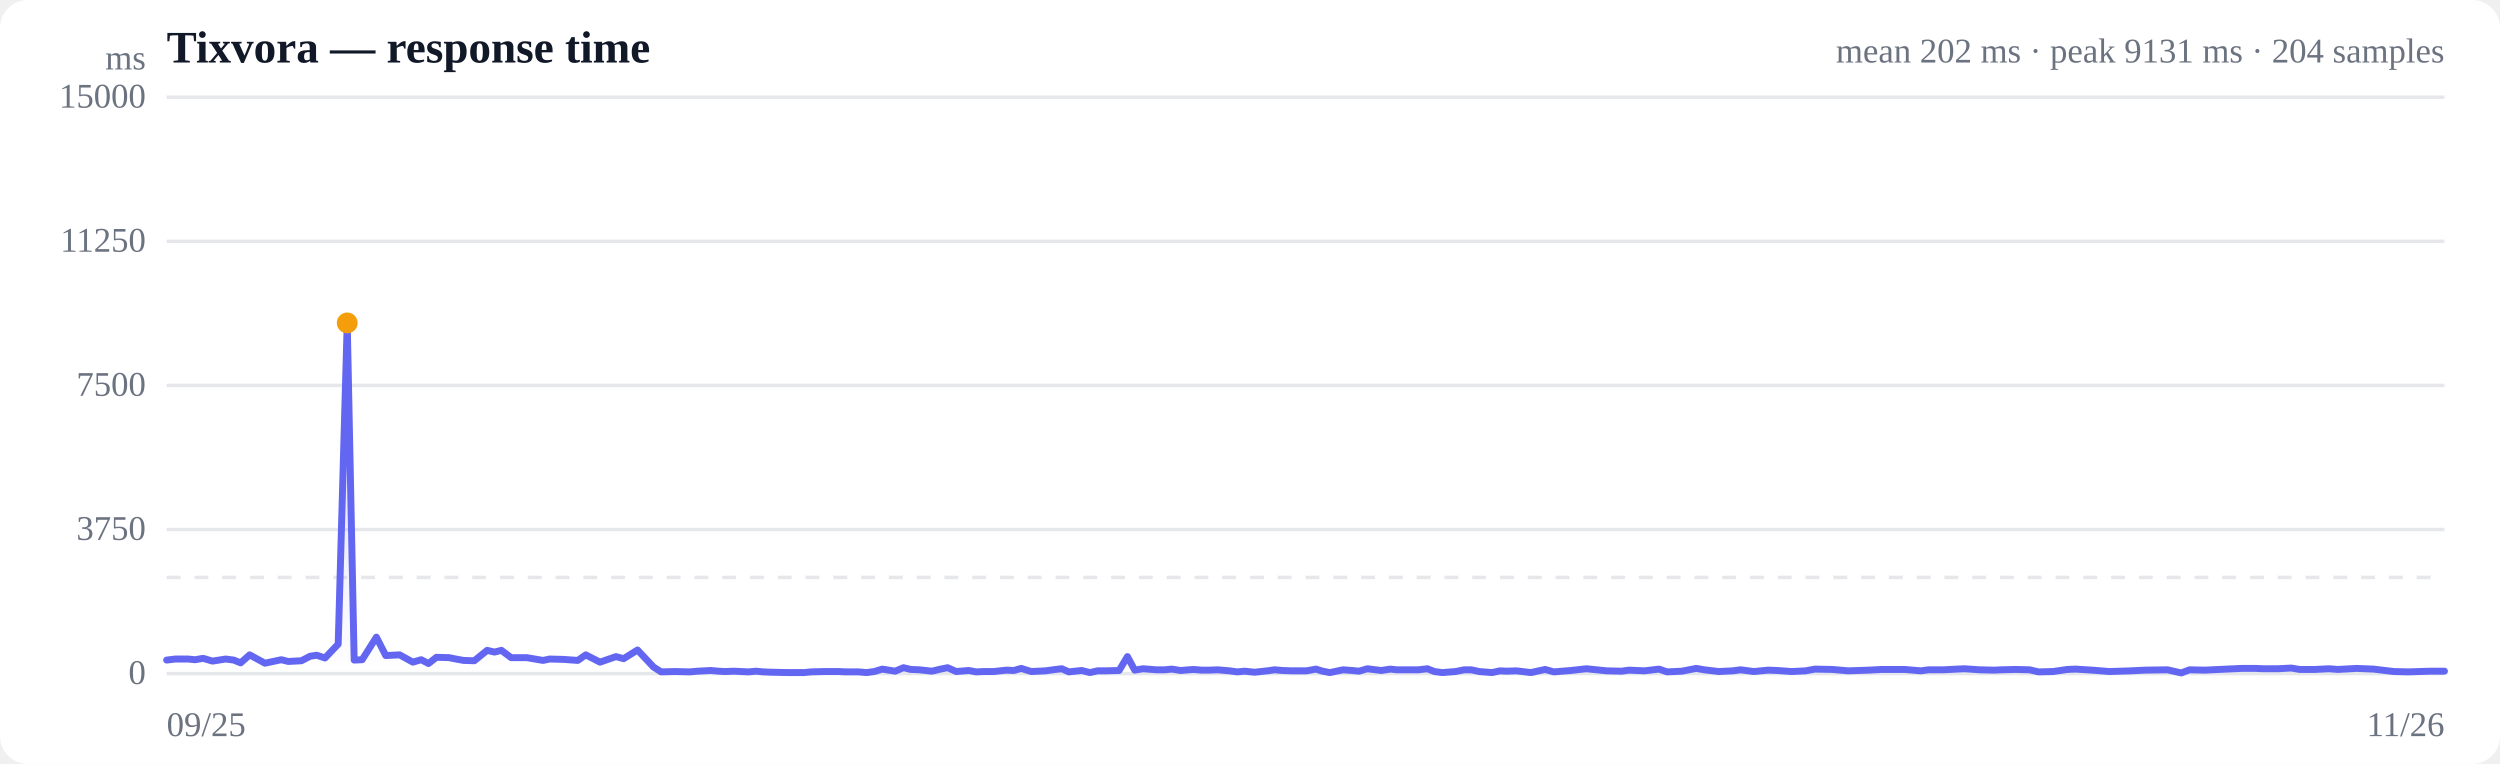
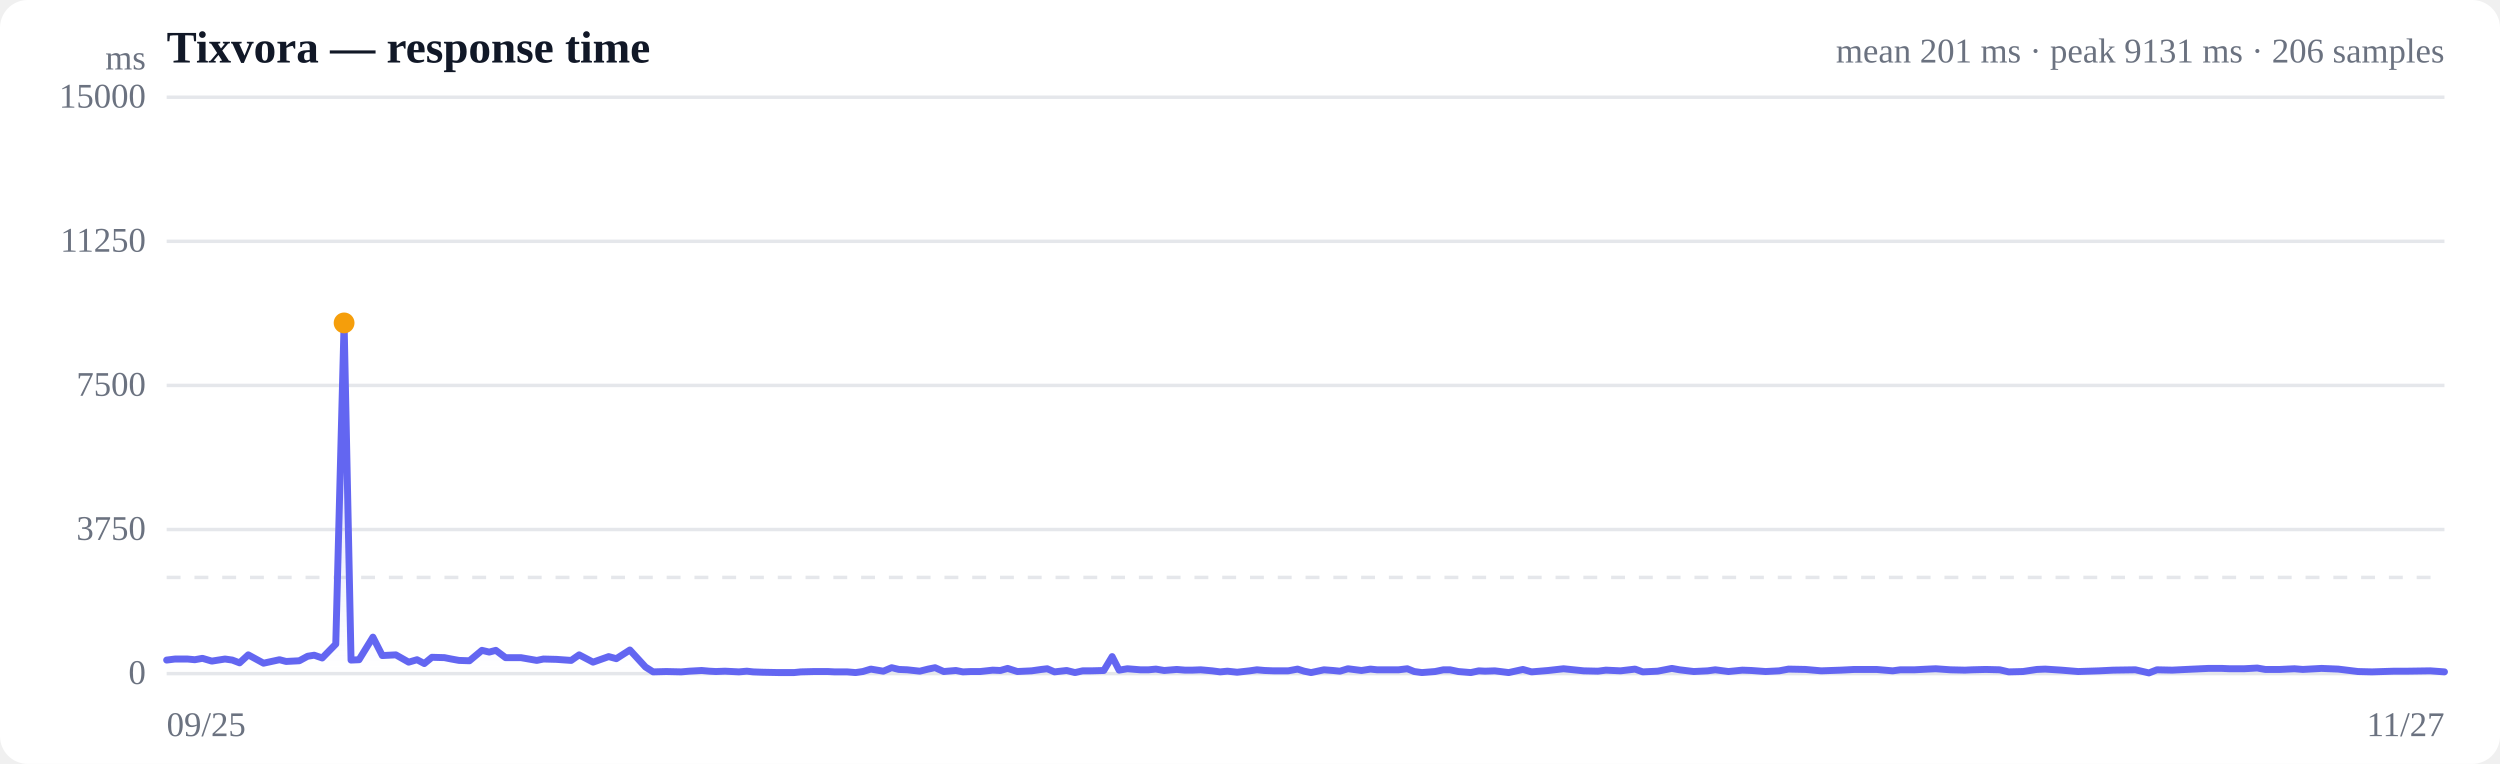
<svg xmlns="http://www.w3.org/2000/svg" viewBox="0 0 720 220" width="720" height="220" role="img" aria-label="Response time over time">
  <style>
  :root { color-scheme: light dark; }
  .bg { fill: #ffffff; }
  .grid { stroke: #e5e7eb; stroke-width: 1; }
  .axis { fill: #6b7280; font-size: 10px; }
  .title { fill: #111827; font-size: 13px; font-weight: 600; }
  .sub { fill: #6b7280; font-size: 10px; }
  .line { stroke: #6366f1; stroke-width: 2; fill: none; stroke-linejoin: round; stroke-linecap: round; }
  .area { fill: url(#fade); }
  .dot-degraded { fill: #f59e0b; }
  .dot-down { fill: #ef4444; }
  .empty { fill: #9ca3af; font-size: 12px; }
  @media (prefers-color-scheme: dark) {
    .bg { fill: #0b0f19; }
    .grid { stroke: #1f2937; }
    .axis, .sub { fill: #9ca3af; }
    .title { fill: #f3f4f6; }
    .line { stroke: #818cf8; }
  }
</style>
  <defs>
    <linearGradient id="fade" x1="0" y1="0" x2="0" y2="1">
      <stop offset="0%" stop-color="#6366f1" stop-opacity="0.28" />
      <stop offset="100%" stop-color="#6366f1" stop-opacity="0" />
    </linearGradient>
  </defs>
  <rect class="bg" width="720" height="220" rx="8" />
  <text class="title" x="48" y="18">Tixvora — response time</text>
-   <text class="sub" x="704" y="18" text-anchor="end">mean 202 ms · peak 9131 ms · 204 samples</text>
+   <text class="sub" x="704" y="18" text-anchor="end">mean 201 ms · peak 9131 ms · 206 samples</text>
  <line class="grid" x1="48" y1="194.0" x2="704" y2="194.0" />
  <text class="axis" x="42" y="197" text-anchor="end">0</text>
  <line class="grid" x1="48" y1="152.5" x2="704" y2="152.5" />
  <text class="axis" x="42" y="155.5" text-anchor="end">3750</text>
  <line class="grid" x1="48" y1="111.0" x2="704" y2="111.0" />
  <text class="axis" x="42" y="114" text-anchor="end">7500</text>
  <line class="grid" x1="48" y1="69.5" x2="704" y2="69.5" />
  <text class="axis" x="42" y="72.5" text-anchor="end">11250</text>
  <line class="grid" x1="48" y1="28.0" x2="704" y2="28.0" />
  <text class="axis" x="42" y="31" text-anchor="end">15000</text>
  <line class="grid" stroke-dasharray="4 4" x1="48" y1="166.3" x2="704" y2="166.3" />
-   <path class="area" d="M48.0,190.1 L48.0,190.1 L50.5,189.8 L54.1,189.8 L56.2,190.0 L58.5,189.6 L61.2,190.4 L65.0,189.8 L67.3,190.1 L69.3,190.9 L71.9,188.6 L76.3,191.0 L81.0,190.0 L83.0,190.5 L86.8,190.3 L89.3,189.0 L91.2,188.7 L93.6,189.5 L97.4,185.5 L100.0,93.0 L102.0,190.1 L104.3,190.0 L108.4,183.5 L111.1,188.8 L115.1,188.6 L118.9,190.7 L121.3,190.0 L123.4,191.1 L125.7,189.3 L129.3,189.4 L131.3,189.8 L133.5,190.2 L136.6,190.3 L140.3,187.3 L142.4,187.8 L144.4,187.3 L147.2,189.4 L151.7,189.4 L156.4,190.2 L158.3,189.8 L162.2,189.9 L166.4,190.2 L168.7,188.6 L172.8,190.7 L177.4,189.1 L179.6,189.7 L183.6,187.2 L188.2,192.1 L190.4,193.5 L194.3,193.4 L198.6,193.5 L200.9,193.3 L204.7,193.1 L206.9,193.3 L208.8,193.4 L211.4,193.3 L215.5,193.5 L217.8,193.3 L219.7,193.5 L222.3,193.6 L227.1,193.7 L231.6,193.7 L233.6,193.5 L237.5,193.4 L241.5,193.4 L243.5,193.5 L247.2,193.5 L249.6,193.7 L251.8,193.4 L254.1,192.7 L257.8,193.3 L260.2,192.3 L262.3,192.8 L264.8,192.9 L268.4,193.3 L270.9,192.7 L272.9,192.3 L275.4,193.4 L279.0,193.1 L281.1,193.5 L283.4,193.4 L286.2,193.4 L289.8,193.0 L292.0,193.1 L294.1,192.5 L297.0,193.4 L301.1,193.2 L304.0,192.8 L305.8,192.6 L307.8,193.5 L311.5,193.1 L313.9,193.7 L316.1,193.2 L318.5,193.2 L322.3,193.1 L324.7,189.1 L326.8,193.0 L329.2,192.6 L333.0,192.9 L335.4,192.9 L337.5,192.7 L340.0,193.1 L343.7,192.8 L346.1,193.0 L348.2,193.0 L350.7,192.9 L354.1,193.2 L356.3,193.5 L358.5,193.3 L361.3,193.6 L365.0,193.2 L367.1,192.9 L369.3,193.1 L372.0,193.2 L376.3,193.2 L379.0,192.7 L380.9,193.3 L383.0,193.7 L386.8,192.9 L389.4,193.1 L391.4,193.3 L393.8,192.6 L397.8,193.1 L400.4,192.7 L402.3,192.9 L404.7,192.9 L408.5,192.9 L411.1,192.6 L413.1,193.4 L415.4,193.7 L419.2,193.4 L421.7,192.9 L423.7,192.9 L426.0,193.4 L429.7,193.7 L432.0,193.2 L433.9,193.3 L436.7,193.2 L440.9,193.7 L445.0,192.8 L447.5,193.5 L452.4,193.1 L456.9,192.6 L462.7,193.2 L467.0,193.3 L469.2,193.0 L473.6,193.2 L477.8,192.7 L480.1,193.5 L484.4,193.3 L488.5,192.5 L490.8,192.9 L495.0,193.4 L499.0,193.2 L501.3,192.9 L505.1,193.4 L509.2,193.0 L511.8,193.1 L516.0,193.4 L520.0,193.2 L522.7,192.7 L527.7,192.8 L532.3,193.2 L538.1,193.0 L542.0,192.8 L544.2,192.8 L548.5,192.8 L553.2,193.2 L555.4,192.9 L559.7,192.9 L563.6,192.7 L565.8,192.6 L570.1,192.9 L574.3,193.0 L576.5,192.9 L580.4,192.8 L584.5,192.9 L587.1,193.5 L591.3,193.4 L595.4,192.8 L597.8,192.7 L602.6,193.0 L607.5,193.4 L613.7,193.2 L617.7,193.0 L624.2,192.9 L628.2,193.8 L630.6,192.9 L635.0,193.0 L639.1,192.8 L645.6,192.5 L649.6,192.5 L651.9,192.6 L656.0,192.6 L659.9,192.4 L662.3,192.8 L666.7,192.8 L670.8,192.6 L673.3,192.8 L678.7,192.5 L683.6,192.7 L689.4,193.4 L693.5,193.5 L700.0,193.3 L704.0,193.3 L704.0,194.0 L48.0,194.0 Z" />
-   <path class="line" d="M48.0,190.1 L50.5,189.8 L54.1,189.8 L56.2,190.0 L58.5,189.6 L61.2,190.4 L65.0,189.8 L67.3,190.1 L69.3,190.9 L71.9,188.6 L76.3,191.0 L81.0,190.0 L83.0,190.5 L86.8,190.3 L89.3,189.0 L91.2,188.7 L93.6,189.5 L97.4,185.5 L100.0,93.0 L102.0,190.1 L104.3,190.0 L108.4,183.5 L111.1,188.8 L115.1,188.6 L118.9,190.7 L121.3,190.0 L123.4,191.1 L125.7,189.3 L129.3,189.4 L131.3,189.8 L133.5,190.2 L136.6,190.3 L140.3,187.3 L142.4,187.8 L144.4,187.3 L147.2,189.4 L151.7,189.4 L156.4,190.2 L158.3,189.8 L162.2,189.9 L166.4,190.2 L168.7,188.6 L172.8,190.7 L177.4,189.1 L179.6,189.7 L183.6,187.2 L188.2,192.1 L190.4,193.5 L194.3,193.4 L198.6,193.5 L200.9,193.3 L204.7,193.1 L206.9,193.3 L208.8,193.4 L211.4,193.3 L215.5,193.5 L217.8,193.3 L219.7,193.5 L222.3,193.6 L227.1,193.7 L231.6,193.7 L233.6,193.5 L237.5,193.4 L241.5,193.4 L243.5,193.5 L247.2,193.5 L249.6,193.7 L251.8,193.4 L254.1,192.7 L257.8,193.3 L260.2,192.3 L262.3,192.8 L264.8,192.9 L268.4,193.3 L270.9,192.7 L272.9,192.3 L275.4,193.4 L279.0,193.1 L281.1,193.5 L283.4,193.4 L286.2,193.4 L289.8,193.0 L292.0,193.1 L294.1,192.5 L297.0,193.4 L301.1,193.2 L304.0,192.8 L305.8,192.6 L307.8,193.5 L311.5,193.1 L313.9,193.7 L316.1,193.2 L318.5,193.2 L322.3,193.1 L324.7,189.1 L326.8,193.0 L329.2,192.6 L333.0,192.9 L335.4,192.9 L337.5,192.7 L340.0,193.1 L343.7,192.8 L346.1,193.0 L348.2,193.0 L350.7,192.9 L354.1,193.2 L356.3,193.5 L358.5,193.3 L361.3,193.6 L365.0,193.2 L367.1,192.9 L369.3,193.1 L372.0,193.2 L376.3,193.2 L379.0,192.7 L380.9,193.3 L383.0,193.7 L386.8,192.9 L389.4,193.1 L391.4,193.3 L393.8,192.6 L397.8,193.1 L400.4,192.7 L402.3,192.9 L404.7,192.9 L408.5,192.9 L411.1,192.6 L413.1,193.4 L415.4,193.7 L419.2,193.4 L421.7,192.9 L423.7,192.9 L426.0,193.4 L429.7,193.7 L432.0,193.2 L433.9,193.3 L436.7,193.2 L440.9,193.7 L445.0,192.8 L447.5,193.5 L452.4,193.1 L456.9,192.6 L462.7,193.2 L467.0,193.3 L469.2,193.0 L473.6,193.2 L477.8,192.7 L480.1,193.5 L484.4,193.3 L488.5,192.5 L490.8,192.9 L495.0,193.4 L499.0,193.2 L501.3,192.9 L505.1,193.4 L509.2,193.0 L511.8,193.1 L516.0,193.4 L520.0,193.2 L522.7,192.7 L527.7,192.8 L532.3,193.2 L538.1,193.0 L542.0,192.8 L544.2,192.8 L548.5,192.8 L553.2,193.2 L555.4,192.9 L559.7,192.9 L563.6,192.7 L565.8,192.6 L570.1,192.9 L574.3,193.0 L576.5,192.9 L580.4,192.8 L584.5,192.9 L587.1,193.5 L591.3,193.4 L595.4,192.8 L597.8,192.7 L602.6,193.0 L607.5,193.4 L613.7,193.2 L617.7,193.0 L624.2,192.9 L628.2,193.8 L630.6,192.9 L635.0,193.0 L639.1,192.8 L645.6,192.5 L649.6,192.5 L651.9,192.6 L656.0,192.6 L659.9,192.4 L662.3,192.8 L666.7,192.8 L670.8,192.6 L673.3,192.8 L678.7,192.5 L683.6,192.7 L689.4,193.4 L693.5,193.5 L700.0,193.3 L704.0,193.3" />
-   <circle class="dot-degraded" cx="100.0" cy="93.0" r="3" />
+   <path class="area" d="M48.0,190.1 L48.0,190.1 L50.4,189.8 L54.0,189.8 L56.1,190.0 L58.3,189.6 L61.0,190.4 L64.8,189.8 L66.9,190.1 L69.0,190.9 L71.5,188.6 L75.9,191.0 L80.5,190.0 L82.4,190.5 L86.2,190.3 L88.6,189.0 L90.5,188.7 L92.8,189.5 L96.7,185.5 L99.1,93.0 L101.1,190.1 L103.4,190.0 L107.4,183.5 L110.1,188.8 L114.0,188.6 L117.7,190.7 L120.1,190.0 L122.2,191.1 L124.4,189.3 L128.0,189.4 L130.0,189.8 L132.2,190.2 L135.2,190.3 L138.8,187.3 L140.9,187.8 L142.8,187.3 L145.6,189.4 L150.0,189.4 L154.6,190.2 L156.5,189.8 L160.3,189.9 L164.5,190.2 L166.8,188.6 L170.8,190.7 L175.3,189.1 L177.5,189.7 L181.4,187.2 L185.9,192.1 L188.1,193.5 L191.9,193.4 L196.2,193.5 L198.5,193.3 L202.1,193.1 L204.3,193.3 L206.2,193.4 L208.8,193.3 L212.8,193.5 L215.1,193.3 L216.9,193.5 L219.5,193.6 L224.2,193.7 L228.7,193.7 L230.6,193.5 L234.5,193.4 L238.4,193.4 L240.4,193.5 L244.0,193.5 L246.4,193.7 L248.5,193.4 L250.8,192.7 L254.4,193.3 L256.8,192.3 L258.9,192.8 L261.3,192.9 L264.9,193.3 L267.3,192.7 L269.3,192.3 L271.8,193.4 L275.3,193.1 L277.3,193.5 L279.6,193.4 L282.3,193.4 L285.9,193.0 L288.1,193.1 L290.2,192.5 L293.0,193.4 L297.1,193.2 L299.9,192.8 L301.6,192.6 L303.7,193.5 L307.2,193.1 L309.6,193.7 L311.8,193.2 L314.2,193.2 L317.9,193.1 L320.3,189.1 L322.3,193.0 L324.7,192.6 L328.4,192.9 L330.8,192.9 L332.9,192.7 L335.3,193.1 L338.9,192.8 L341.3,193.0 L343.3,193.0 L345.8,192.9 L349.1,193.2 L351.4,193.5 L353.5,193.3 L356.3,193.6 L359.9,193.2 L362.0,192.9 L364.2,193.1 L366.8,193.2 L371.0,193.2 L373.7,192.7 L375.6,193.3 L377.6,193.7 L381.3,192.9 L383.9,193.1 L385.9,193.3 L388.2,192.6 L392.1,193.1 L394.7,192.7 L396.6,192.9 L399.0,192.9 L402.8,192.9 L405.3,192.6 L407.3,193.4 L409.5,193.7 L413.3,193.4 L415.7,192.9 L417.6,192.9 L420.0,193.4 L423.6,193.7 L425.9,193.2 L427.7,193.3 L430.5,193.2 L434.5,193.7 L438.6,192.8 L441.1,193.5 L445.9,193.1 L450.3,192.6 L456.1,193.2 L460.2,193.3 L462.5,193.0 L466.7,193.2 L470.9,192.7 L473.1,193.5 L477.4,193.3 L481.5,192.5 L483.7,192.9 L487.8,193.4 L491.8,193.2 L494.0,192.9 L497.8,193.4 L501.8,193.0 L504.4,193.1 L508.5,193.4 L512.4,193.2 L515.1,192.7 L520.0,192.8 L524.5,193.2 L530.2,193.0 L534.1,192.8 L536.2,192.8 L540.4,192.8 L545.1,193.2 L547.3,192.9 L551.4,192.9 L555.3,192.7 L557.5,192.6 L561.7,192.9 L565.9,193.0 L568.0,192.9 L571.9,192.8 L575.9,192.9 L578.5,193.5 L582.6,193.4 L586.6,192.8 L589.0,192.7 L593.7,193.0 L598.5,193.4 L604.6,193.2 L608.6,193.0 L615.0,192.9 L618.9,193.8 L621.2,192.9 L625.6,193.0 L629.6,192.8 L636.0,192.5 L639.9,192.5 L642.2,192.6 L646.2,192.6 L650.1,192.4 L652.4,192.8 L656.7,192.8 L660.8,192.6 L663.2,192.8 L668.6,192.5 L673.4,192.7 L679.1,193.4 L683.1,193.5 L689.6,193.3 L693.5,193.3 L699.9,193.2 L704.0,193.5 L704.0,194.0 L48.0,194.0 Z" />
+   <path class="line" d="M48.0,190.1 L50.4,189.8 L54.0,189.8 L56.1,190.0 L58.3,189.6 L61.0,190.4 L64.8,189.8 L66.9,190.1 L69.0,190.9 L71.5,188.6 L75.9,191.0 L80.5,190.0 L82.4,190.5 L86.2,190.3 L88.6,189.0 L90.5,188.7 L92.8,189.5 L96.7,185.5 L99.1,93.0 L101.1,190.1 L103.4,190.0 L107.4,183.5 L110.1,188.8 L114.0,188.6 L117.7,190.7 L120.1,190.0 L122.2,191.1 L124.4,189.3 L128.0,189.4 L130.0,189.8 L132.2,190.2 L135.2,190.3 L138.8,187.3 L140.9,187.8 L142.8,187.3 L145.6,189.4 L150.0,189.4 L154.6,190.2 L156.5,189.8 L160.3,189.9 L164.5,190.2 L166.8,188.6 L170.8,190.7 L175.3,189.1 L177.5,189.7 L181.4,187.2 L185.9,192.1 L188.1,193.5 L191.9,193.4 L196.2,193.5 L198.5,193.3 L202.1,193.1 L204.3,193.3 L206.2,193.4 L208.8,193.3 L212.8,193.5 L215.1,193.3 L216.9,193.5 L219.5,193.6 L224.2,193.7 L228.7,193.7 L230.6,193.5 L234.5,193.4 L238.4,193.4 L240.4,193.5 L244.0,193.5 L246.4,193.7 L248.5,193.4 L250.8,192.7 L254.4,193.3 L256.8,192.3 L258.9,192.8 L261.3,192.9 L264.9,193.3 L267.3,192.7 L269.3,192.3 L271.8,193.4 L275.3,193.1 L277.3,193.5 L279.6,193.4 L282.3,193.4 L285.9,193.0 L288.1,193.1 L290.2,192.5 L293.0,193.4 L297.1,193.2 L299.9,192.8 L301.6,192.6 L303.7,193.5 L307.2,193.1 L309.6,193.7 L311.8,193.2 L314.2,193.2 L317.9,193.1 L320.3,189.1 L322.3,193.0 L324.7,192.6 L328.4,192.9 L330.8,192.9 L332.9,192.7 L335.3,193.1 L338.9,192.8 L341.3,193.0 L343.3,193.0 L345.8,192.9 L349.1,193.2 L351.4,193.5 L353.5,193.3 L356.3,193.6 L359.9,193.2 L362.0,192.9 L364.2,193.1 L366.8,193.2 L371.0,193.2 L373.7,192.7 L375.6,193.3 L377.6,193.7 L381.3,192.9 L383.9,193.1 L385.9,193.3 L388.2,192.6 L392.1,193.1 L394.7,192.7 L396.6,192.9 L399.0,192.9 L402.8,192.9 L405.3,192.6 L407.3,193.4 L409.5,193.7 L413.3,193.4 L415.7,192.9 L417.6,192.9 L420.0,193.4 L423.6,193.7 L425.9,193.2 L427.7,193.3 L430.5,193.2 L434.5,193.7 L438.6,192.8 L441.1,193.5 L445.9,193.1 L450.3,192.6 L456.1,193.2 L460.2,193.3 L462.5,193.0 L466.7,193.2 L470.9,192.7 L473.1,193.5 L477.4,193.3 L481.5,192.5 L483.7,192.9 L487.8,193.4 L491.8,193.2 L494.0,192.9 L497.8,193.4 L501.8,193.0 L504.4,193.1 L508.5,193.4 L512.4,193.2 L515.1,192.7 L520.0,192.8 L524.5,193.2 L530.2,193.0 L534.1,192.8 L536.2,192.8 L540.4,192.8 L545.1,193.2 L547.3,192.9 L551.4,192.9 L555.3,192.7 L557.5,192.6 L561.7,192.9 L565.9,193.0 L568.0,192.9 L571.9,192.8 L575.9,192.9 L578.5,193.5 L582.6,193.4 L586.6,192.8 L589.0,192.7 L593.7,193.0 L598.5,193.4 L604.6,193.2 L608.6,193.0 L615.0,192.9 L618.9,193.8 L621.2,192.9 L625.6,193.0 L629.6,192.8 L636.0,192.5 L639.9,192.5 L642.2,192.6 L646.2,192.6 L650.1,192.4 L652.4,192.8 L656.7,192.8 L660.8,192.6 L663.2,192.8 L668.6,192.5 L673.4,192.7 L679.1,193.4 L683.1,193.5 L689.6,193.3 L693.5,193.3 L699.9,193.2 L704.0,193.5" />
+   <circle class="dot-degraded" cx="99.1" cy="93.0" r="3" />
  <text class="axis" x="48" y="212">09/25</text>
-   <text class="axis" x="704" y="212" text-anchor="end">11/26</text>
+   <text class="axis" x="704" y="212" text-anchor="end">11/27</text>
  <text class="axis" x="42" y="20" text-anchor="end">ms</text>
</svg>
